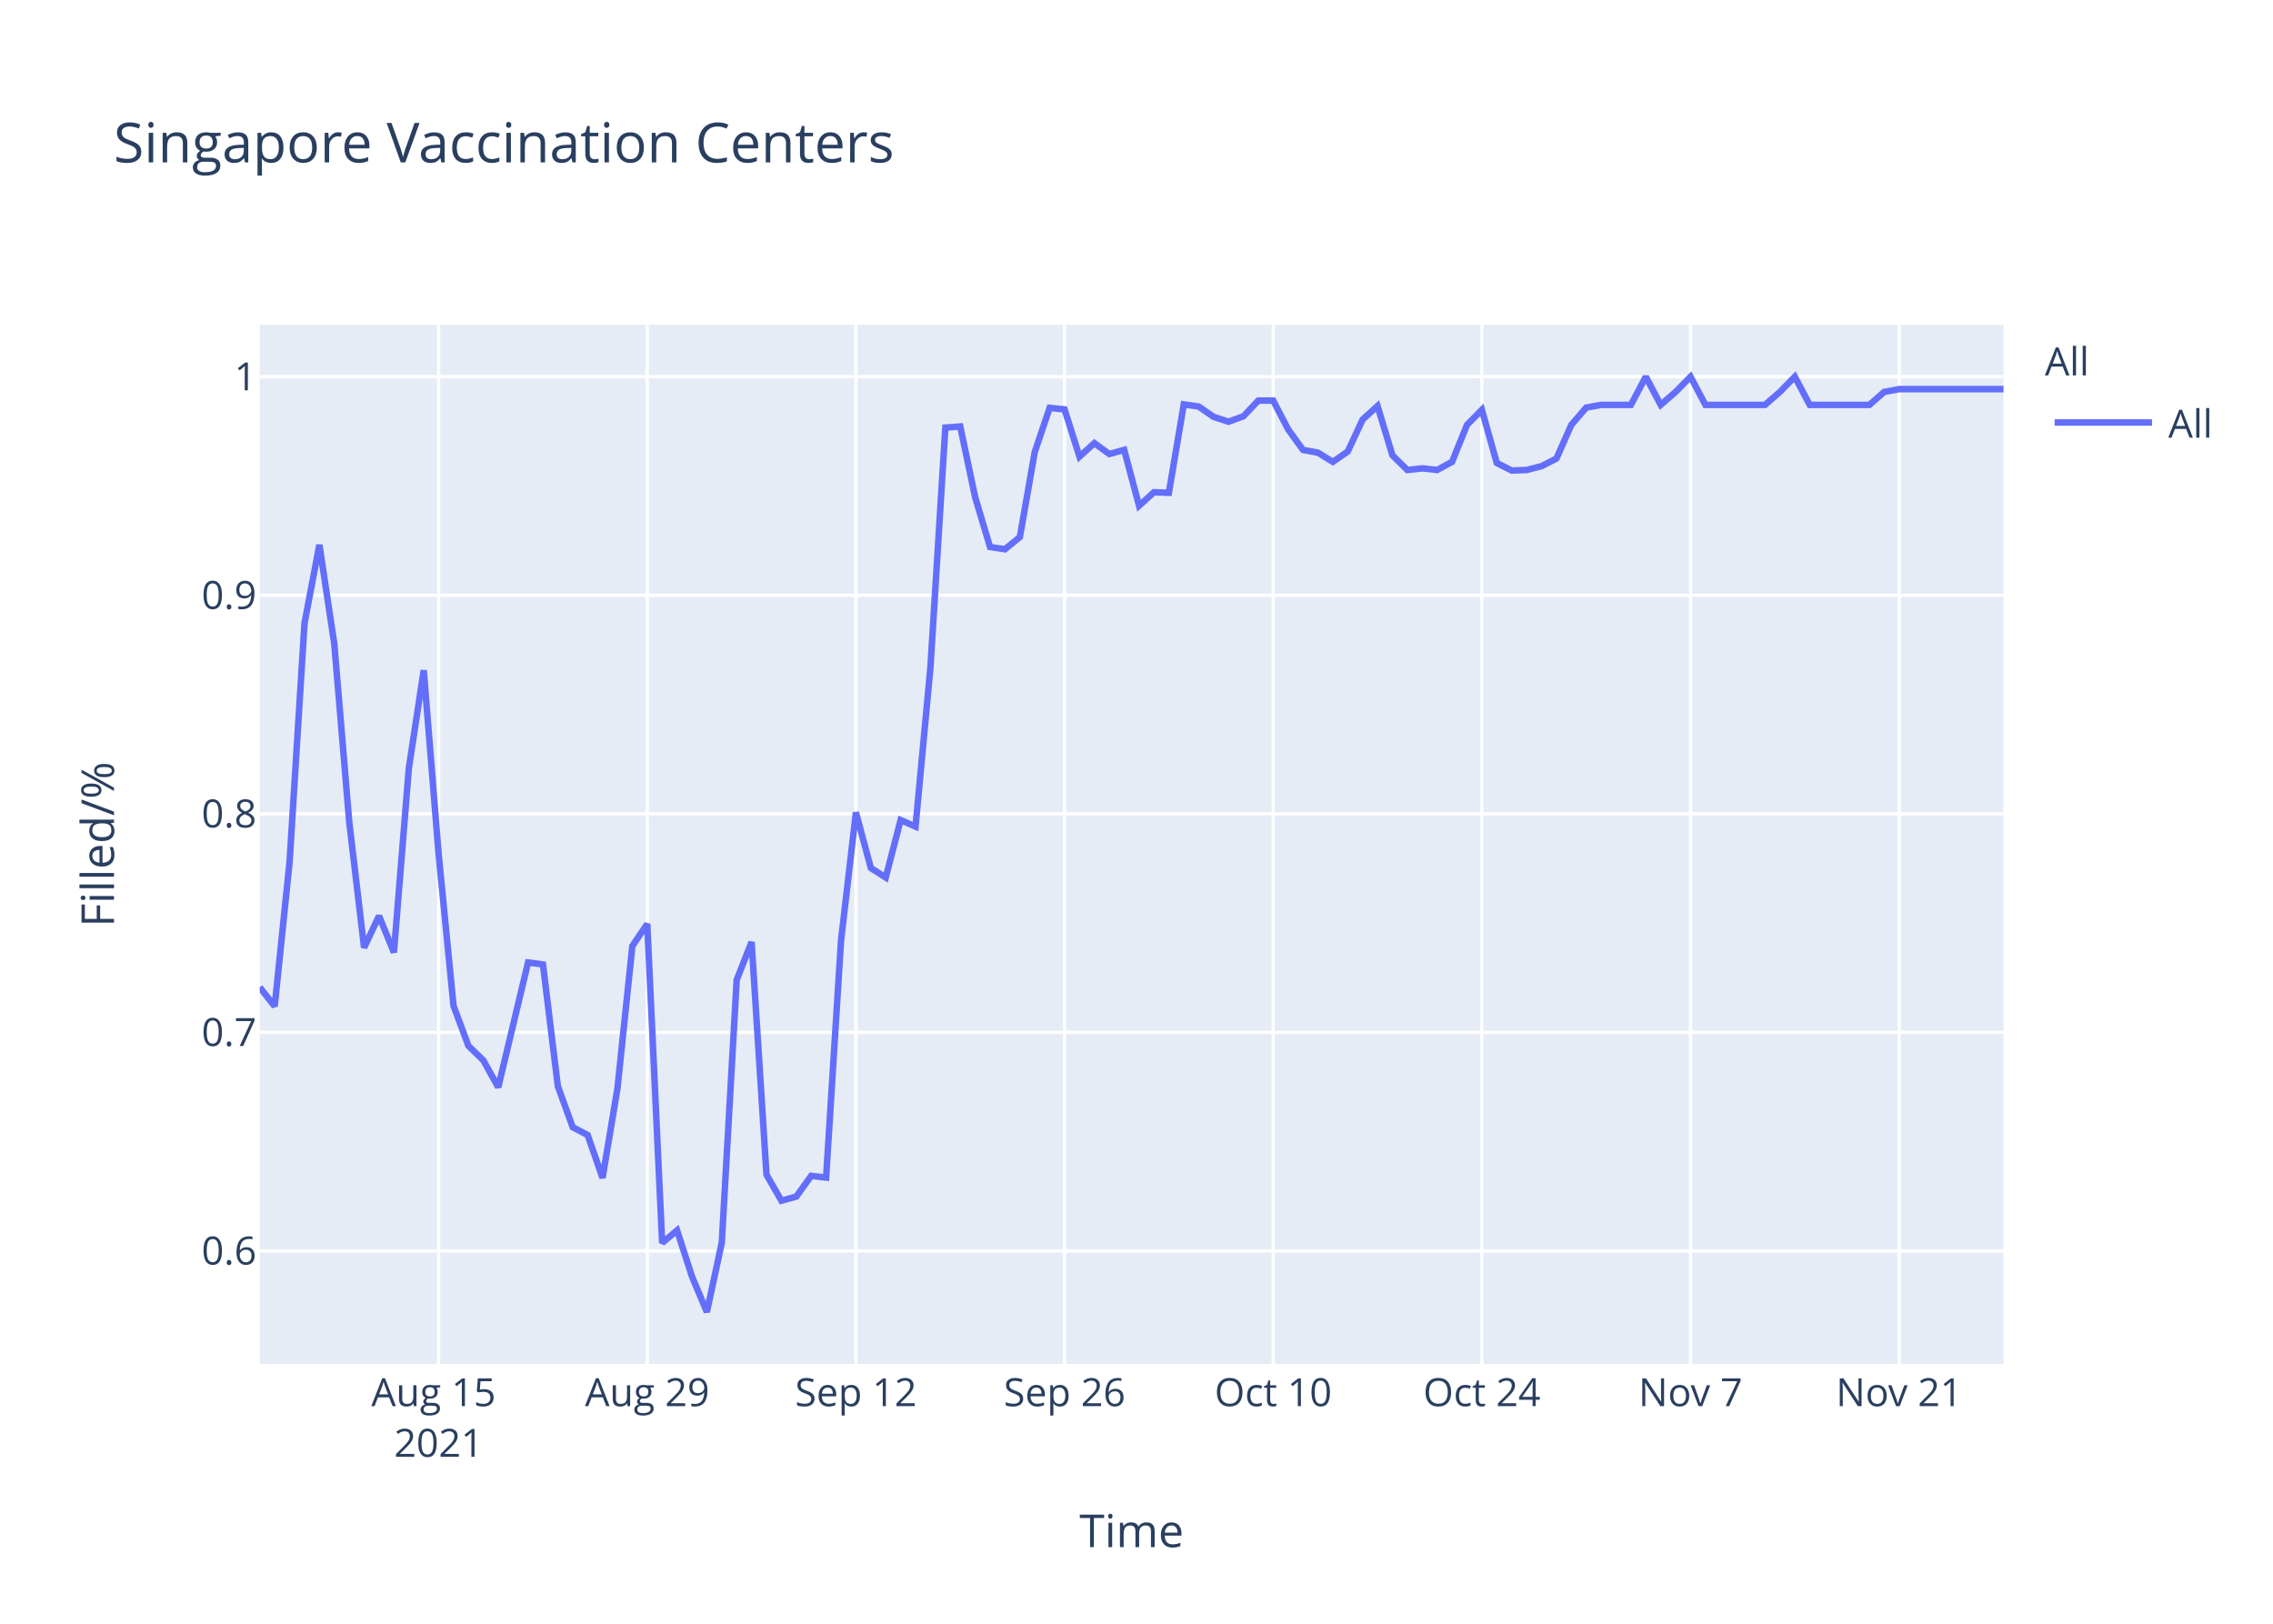
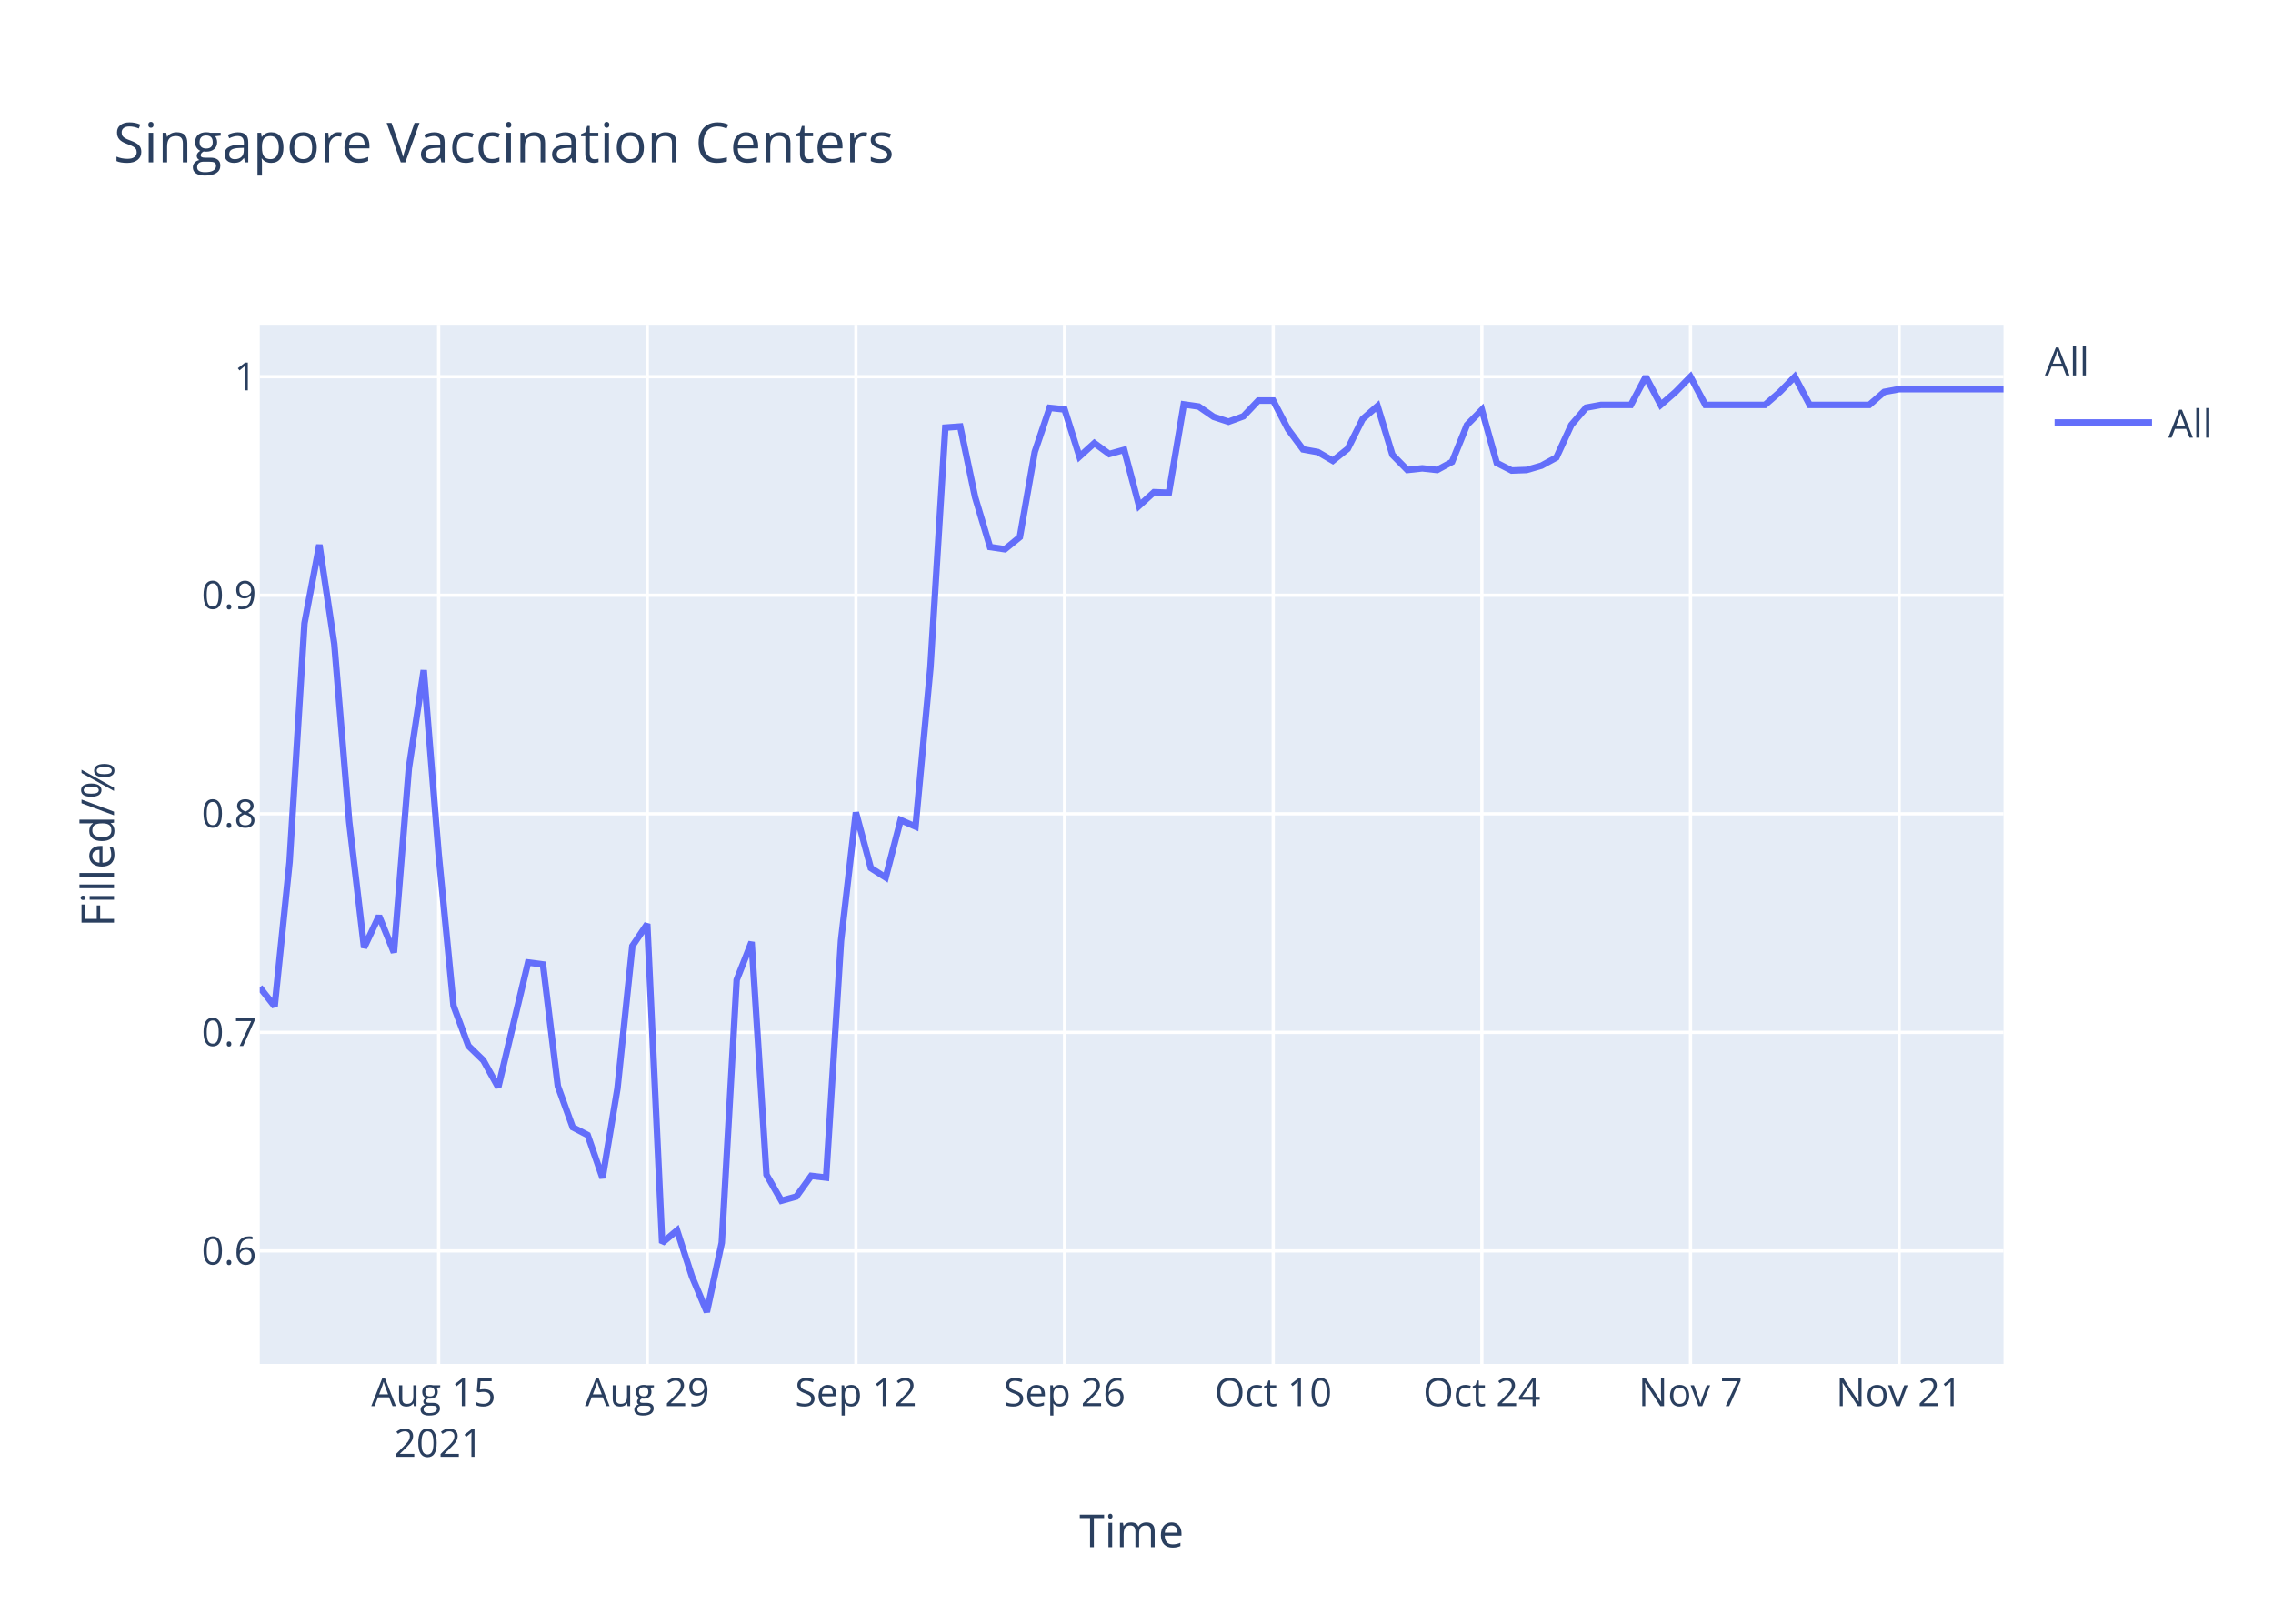
<svg xmlns="http://www.w3.org/2000/svg" class="main-svg" width="700" height="500" style="" viewBox="0 0 700 500">
  <rect x="0" y="0" width="700" height="500" style="fill: rgb(255, 255, 255); fill-opacity: 1;" />
-   <defs id="defs-d6cb81">
+   <defs id="defs-a3315d">
    <g class="clips">
-       <clipPath id="clipd6cb81xyplot" class="plotclip">
+       <clipPath id="clipa3315dxyplot" class="plotclip">
        <rect width="537" height="320" />
      </clipPath>
-       <clipPath class="axesclip" id="clipd6cb81x">
+       <clipPath class="axesclip" id="clipa3315dx">
        <rect x="80" y="0" width="537" height="500" />
      </clipPath>
-       <clipPath class="axesclip" id="clipd6cb81y">
+       <clipPath class="axesclip" id="clipa3315dy">
        <rect x="0" y="100" width="700" height="320" />
      </clipPath>
-       <clipPath class="axesclip" id="clipd6cb81xy">
+       <clipPath class="axesclip" id="clipa3315dxy">
        <rect x="80" y="100" width="537" height="320" />
      </clipPath>
    </g>
    <g class="gradients" />
  </defs>
  <g class="bglayer">
    <rect class="bg" x="80" y="100" width="537" height="320" style="fill: rgb(229, 236, 246); fill-opacity: 1; stroke-width: 0;" />
  </g>
  <g class="layer-below">
    <g class="imagelayer" />
    <g class="shapelayer" />
  </g>
  <g class="cartesianlayer">
    <g class="subplot xy">
      <g class="layer-subplot">
        <g class="shapelayer" />
        <g class="imagelayer" />
      </g>
      <g class="gridlayer">
        <g class="x">
          <path class="xgrid crisp" transform="translate(135.08,0)" d="M0,100v320" style="stroke: rgb(255, 255, 255); stroke-opacity: 1; stroke-width: 1px;" />
          <path class="xgrid crisp" transform="translate(199.33,0)" d="M0,100v320" style="stroke: rgb(255, 255, 255); stroke-opacity: 1; stroke-width: 1px;" />
          <path class="xgrid crisp" transform="translate(263.59,0)" d="M0,100v320" style="stroke: rgb(255, 255, 255); stroke-opacity: 1; stroke-width: 1px;" />
          <path class="xgrid crisp" transform="translate(327.85,0)" d="M0,100v320" style="stroke: rgb(255, 255, 255); stroke-opacity: 1; stroke-width: 1px;" />
          <path class="xgrid crisp" transform="translate(392.1,0)" d="M0,100v320" style="stroke: rgb(255, 255, 255); stroke-opacity: 1; stroke-width: 1px;" />
          <path class="xgrid crisp" transform="translate(456.36,0)" d="M0,100v320" style="stroke: rgb(255, 255, 255); stroke-opacity: 1; stroke-width: 1px;" />
          <path class="xgrid crisp" transform="translate(520.62,0)" d="M0,100v320" style="stroke: rgb(255, 255, 255); stroke-opacity: 1; stroke-width: 1px;" />
          <path class="xgrid crisp" transform="translate(584.87,0)" d="M0,100v320" style="stroke: rgb(255, 255, 255); stroke-opacity: 1; stroke-width: 1px;" />
        </g>
        <g class="y">
          <path class="ygrid crisp" transform="translate(0,385.19)" d="M80,0h537" style="stroke: rgb(255, 255, 255); stroke-opacity: 1; stroke-width: 1px;" />
          <path class="ygrid crisp" transform="translate(0,317.89)" d="M80,0h537" style="stroke: rgb(255, 255, 255); stroke-opacity: 1; stroke-width: 1px;" />
          <path class="ygrid crisp" transform="translate(0,250.59)" d="M80,0h537" style="stroke: rgb(255, 255, 255); stroke-opacity: 1; stroke-width: 1px;" />
          <path class="ygrid crisp" transform="translate(0,183.3)" d="M80,0h537" style="stroke: rgb(255, 255, 255); stroke-opacity: 1; stroke-width: 1px;" />
          <path class="ygrid crisp" transform="translate(0,116)" d="M80,0h537" style="stroke: rgb(255, 255, 255); stroke-opacity: 1; stroke-width: 1px;" />
        </g>
      </g>
      <g class="zerolinelayer" />
      <path class="xlines-below" />
      <path class="ylines-below" />
      <g class="overlines-below" />
      <g class="xaxislayer-below" />
      <g class="yaxislayer-below" />
      <g class="overaxes-below" />
-       <g class="plot" transform="translate(80,100)" clip-path="url('#clipd6cb81xyplot')">
+       <g class="plot" transform="translate(80,100)" clip-path="url('#clipa3315dxyplot')">
        <g class="scatterlayer mlayer">
-           <g class="trace scatter trace330d23" style="stroke-miterlimit: 2; opacity: 1;">
+           <g class="trace scatter tracee3db4a" style="stroke-miterlimit: 2; opacity: 1;">
            <g class="fills" />
            <g class="errorbars" />
            <g class="lines">
-               <path class="js-line" d="M0,204.02L4.59,209.88L9.18,165.44L13.77,91.94L18.36,67.77L22.95,98.29L27.54,152.99L32.13,191.81L36.72,182.05L41.31,193.28L45.9,136.63L50.49,106.39L55.08,163.01L59.67,209.72L64.26,222.06L68.85,226.51L73.44,234.8L82.62,196.38L87.21,196.98L91.79,234.45L96.38,247.12L100.97,249.5L105.56,262.72L110.15,235.18L114.74,191.31L119.33,184.52L123.92,282.73L128.51,278.87L133.1,293.06L137.69,304L142.28,282.67L146.87,201.74L151.46,190.08L156.05,261.71L160.64,269.73L165.23,268.46L169.82,262.08L174.41,262.62L179,189.71L183.59,150.16L188.18,167.29L192.77,170.21L197.36,152.53L201.95,154.53L206.54,105.5L211.13,31.67L215.72,31.33L220.31,53.12L224.9,68.45L229.49,69.13L234.08,65.38L238.67,39.17L243.26,25.59L247.85,26.07L252.44,40.61L257.03,36.45L261.62,39.81L266.21,38.53L270.79,55.74L275.38,51.57L279.97,51.74L284.56,24.52L289.15,25.18L293.74,28.36L298.33,29.86L302.92,28.19L307.51,23.35L312.1,23.35L316.69,32.2L321.28,38.54L325.87,39.38L330.46,42.22L335.05,39.04L339.64,29.19L344.23,25.02L348.82,40.21L353.41,44.72L358,44.22L362.59,44.72L367.18,42.22L371.77,30.86L376.36,26.19L380.95,42.55L385.54,44.89L390.13,44.72L394.72,43.55L399.31,41.22L403.9,30.86L408.49,25.52L413.08,24.68L417.67,24.68L422.26,24.68L426.85,16L431.44,24.68L436.03,20.68L440.62,16L445.21,24.68L463.56,24.68L468.15,20.68L472.74,16L477.33,24.68L495.69,24.68L500.28,20.68L504.87,19.82L509.46,19.82L537,19.82" style="vector-effect: non-scaling-stroke; fill: none; stroke: rgb(99, 110, 250); stroke-opacity: 1; stroke-width: 2px; opacity: 1;" />
+               <path class="js-line" d="M0,204.02L4.59,209.88L9.18,165.44L13.77,91.94L18.36,67.77L22.95,98.29L27.54,152.99L32.13,191.81L36.72,182.05L41.31,193.28L45.9,136.63L50.49,106.39L55.08,163.01L59.67,209.72L64.26,222.06L68.85,226.51L73.44,234.8L82.62,196.38L87.21,196.98L91.79,234.45L96.38,247.12L100.97,249.5L105.56,262.72L110.15,235.18L114.74,191.31L119.33,184.52L123.92,282.73L128.51,278.87L133.1,293.06L137.69,304L142.28,282.67L146.87,201.74L151.46,190.08L156.05,261.71L160.64,269.73L165.23,268.46L169.82,262.08L174.41,262.62L179,189.71L183.59,150.16L188.18,167.29L192.77,170.21L197.36,152.53L201.95,154.53L206.54,105.5L211.13,31.67L215.72,31.33L220.31,53.12L224.9,68.45L229.49,69.13L234.08,65.38L238.67,39.17L243.26,25.59L247.85,26.07L252.44,40.61L257.03,36.45L261.62,39.81L266.21,38.53L270.79,55.74L275.38,51.57L279.97,51.74L284.56,24.52L289.15,25.18L293.74,28.36L298.33,29.86L302.92,28.19L307.51,23.35L312.1,23.35L316.69,32.2L321.28,38.38L325.87,39.21L330.46,41.88L335.05,38.21L339.64,29.03L344.23,25.02L348.82,40.05L353.41,44.72L358,44.22L362.59,44.72L367.18,42.22L371.77,30.86L376.36,26.19L380.95,42.55L385.54,44.89L390.13,44.72L394.72,43.39L399.31,40.88L403.9,30.86L408.49,25.52L413.08,24.68L417.67,24.68L422.26,24.68L426.85,16L431.44,24.68L436.03,20.68L440.62,16L445.21,24.68L463.56,24.68L468.15,20.68L472.74,16L477.33,24.68L495.69,24.68L500.28,20.68L504.87,19.82L509.46,19.82L537,19.82" style="vector-effect: non-scaling-stroke; fill: none; stroke: rgb(99, 110, 250); stroke-opacity: 1; stroke-width: 2px; opacity: 1;" />
            </g>
            <g class="points" />
            <g class="text" />
          </g>
        </g>
      </g>
      <g class="overplot" />
      <path class="xlines-above crisp" d="M0,0" style="fill: none;" />
      <path class="ylines-above crisp" d="M0,0" style="fill: none;" />
      <g class="overlines-above" />
      <g class="xaxislayer-above">
        <g class="xtick">
          <text text-anchor="middle" x="0" y="433" transform="translate(135.08,0)" style="font-family: 'Open Sans', verdana, arial, sans-serif; font-size: 12px; fill: rgb(42, 63, 95); fill-opacity: 1; white-space: pre;">
            <tspan class="line" dy="0em" x="0" y="433">Aug 15</tspan>
            <tspan class="line" dy="1.3em" x="0" y="433">2021</tspan>
          </text>
        </g>
        <g class="xtick">
          <text text-anchor="middle" x="0" y="433" transform="translate(199.33,0)" style="font-family: 'Open Sans', verdana, arial, sans-serif; font-size: 12px; fill: rgb(42, 63, 95); fill-opacity: 1; white-space: pre;">Aug 29</text>
        </g>
        <g class="xtick">
          <text text-anchor="middle" x="0" y="433" transform="translate(263.59,0)" style="font-family: 'Open Sans', verdana, arial, sans-serif; font-size: 12px; fill: rgb(42, 63, 95); fill-opacity: 1; white-space: pre;">Sep 12</text>
        </g>
        <g class="xtick">
          <text text-anchor="middle" x="0" y="433" transform="translate(327.85,0)" style="font-family: 'Open Sans', verdana, arial, sans-serif; font-size: 12px; fill: rgb(42, 63, 95); fill-opacity: 1; white-space: pre;">Sep 26</text>
        </g>
        <g class="xtick">
          <text text-anchor="middle" x="0" y="433" transform="translate(392.1,0)" style="font-family: 'Open Sans', verdana, arial, sans-serif; font-size: 12px; fill: rgb(42, 63, 95); fill-opacity: 1; white-space: pre;">Oct 10</text>
        </g>
        <g class="xtick">
          <text text-anchor="middle" x="0" y="433" transform="translate(456.36,0)" style="font-family: 'Open Sans', verdana, arial, sans-serif; font-size: 12px; fill: rgb(42, 63, 95); fill-opacity: 1; white-space: pre;">Oct 24</text>
        </g>
        <g class="xtick">
          <text text-anchor="middle" x="0" y="433" transform="translate(520.62,0)" style="font-family: 'Open Sans', verdana, arial, sans-serif; font-size: 12px; fill: rgb(42, 63, 95); fill-opacity: 1; white-space: pre;">Nov 7</text>
        </g>
        <g class="xtick">
          <text text-anchor="middle" x="0" y="433" transform="translate(584.87,0)" style="font-family: 'Open Sans', verdana, arial, sans-serif; font-size: 12px; fill: rgb(42, 63, 95); fill-opacity: 1; white-space: pre;">Nov 21</text>
        </g>
      </g>
      <g class="yaxislayer-above">
        <g class="ytick">
          <text text-anchor="end" x="79" y="4.2" transform="translate(0,385.19)" style="font-family: 'Open Sans', verdana, arial, sans-serif; font-size: 12px; fill: rgb(42, 63, 95); fill-opacity: 1; white-space: pre;">0.6</text>
        </g>
        <g class="ytick">
          <text text-anchor="end" x="79" y="4.2" transform="translate(0,317.89)" style="font-family: 'Open Sans', verdana, arial, sans-serif; font-size: 12px; fill: rgb(42, 63, 95); fill-opacity: 1; white-space: pre;">0.7</text>
        </g>
        <g class="ytick">
          <text text-anchor="end" x="79" y="4.2" transform="translate(0,250.59)" style="font-family: 'Open Sans', verdana, arial, sans-serif; font-size: 12px; fill: rgb(42, 63, 95); fill-opacity: 1; white-space: pre;">0.8</text>
        </g>
        <g class="ytick">
          <text text-anchor="end" x="79" y="4.2" transform="translate(0,183.3)" style="font-family: 'Open Sans', verdana, arial, sans-serif; font-size: 12px; fill: rgb(42, 63, 95); fill-opacity: 1; white-space: pre;">0.9</text>
        </g>
        <g class="ytick">
          <text text-anchor="end" x="79" y="4.2" transform="translate(0,116)" style="font-family: 'Open Sans', verdana, arial, sans-serif; font-size: 12px; fill: rgb(42, 63, 95); fill-opacity: 1; white-space: pre;">1</text>
        </g>
      </g>
      <g class="overaxes-above" />
    </g>
  </g>
  <g class="polarlayer" />
  <g class="ternarylayer" />
  <g class="geolayer" />
  <g class="funnelarealayer" />
  <g class="pielayer" />
  <g class="treemaplayer" />
  <g class="sunburstlayer" />
  <g class="glimages" />
-   <defs id="topdefs-d6cb81">
+   <defs id="topdefs-a3315d">
    <g class="clips" />
-     <clipPath id="legendd6cb81">
+     <clipPath id="legenda3315d">
      <rect width="60" height="45" x="0" y="0" />
    </clipPath>
  </defs>
  <g class="layer-above">
    <g class="imagelayer" />
    <g class="shapelayer" />
  </g>
  <g class="infolayer">
    <g class="legend" pointer-events="all" transform="translate(627.74,100)">
      <rect class="bg" shape-rendering="crispEdges" width="60" height="45" x="0" y="0" style="stroke: rgb(68, 68, 68); stroke-opacity: 1; fill: rgb(255, 255, 255); fill-opacity: 1; stroke-width: 0px;" />
-       <g class="scrollbox" transform="" clip-path="url('#legendd6cb81')">
+       <g class="scrollbox" transform="" clip-path="url('#legenda3315d')">
        <text class="legendtitletext" text-anchor="start" x="2" y="15.6" style="font-family: 'Open Sans', verdana, arial, sans-serif; font-size: 12px; fill: rgb(42, 63, 95); fill-opacity: 1; white-space: pre;">All</text>
        <g class="groups" transform="">
          <g class="traces" transform="translate(0,30.1)" style="opacity: 1;">
            <text class="legendtext" text-anchor="start" x="40" y="4.68" style="font-family: 'Open Sans', verdana, arial, sans-serif; font-size: 12px; fill: rgb(42, 63, 95); fill-opacity: 1; white-space: pre;">All</text>
            <g class="layers" style="opacity: 1;">
              <g class="legendfill" />
              <g class="legendlines">
                <path class="js-line" d="M5,0h30" style="fill: none; stroke: rgb(99, 110, 250); stroke-opacity: 1; stroke-width: 2px;" />
              </g>
              <g class="legendsymbols">
                <g class="legendpoints" />
              </g>
            </g>
            <rect class="legendtoggle" x="0" y="-9.5" width="54.891" height="19" style="fill: rgb(0, 0, 0); fill-opacity: 0;" />
          </g>
        </g>
      </g>
      <rect class="scrollbar" rx="20" ry="3" width="0" height="0" x="0" y="0" style="fill: rgb(128, 139, 164); fill-opacity: 1;" />
    </g>
    <g class="g-gtitle">
      <text class="gtitle" x="35" y="50" text-anchor="start" dy="0em" style="font-family: 'Open Sans', verdana, arial, sans-serif; font-size: 17px; fill: rgb(42, 63, 95); opacity: 1; font-weight: normal; white-space: pre;">Singapore Vaccination Centers</text>
    </g>
    <g class="g-xtitle">
      <text class="xtitle" x="348.5" y="476.409" text-anchor="middle" style="font-family: 'Open Sans', verdana, arial, sans-serif; font-size: 14px; fill: rgb(42, 63, 95); opacity: 1; font-weight: normal; white-space: pre;">Time</text>
    </g>
    <g class="g-ytitle">
      <text class="ytitle" transform="rotate(-90,35.10625,260)" x="35.106" y="260" text-anchor="middle" style="font-family: 'Open Sans', verdana, arial, sans-serif; font-size: 14px; fill: rgb(42, 63, 95); opacity: 1; font-weight: normal; white-space: pre;">Filled/%</text>
    </g>
  </g>
</svg>
